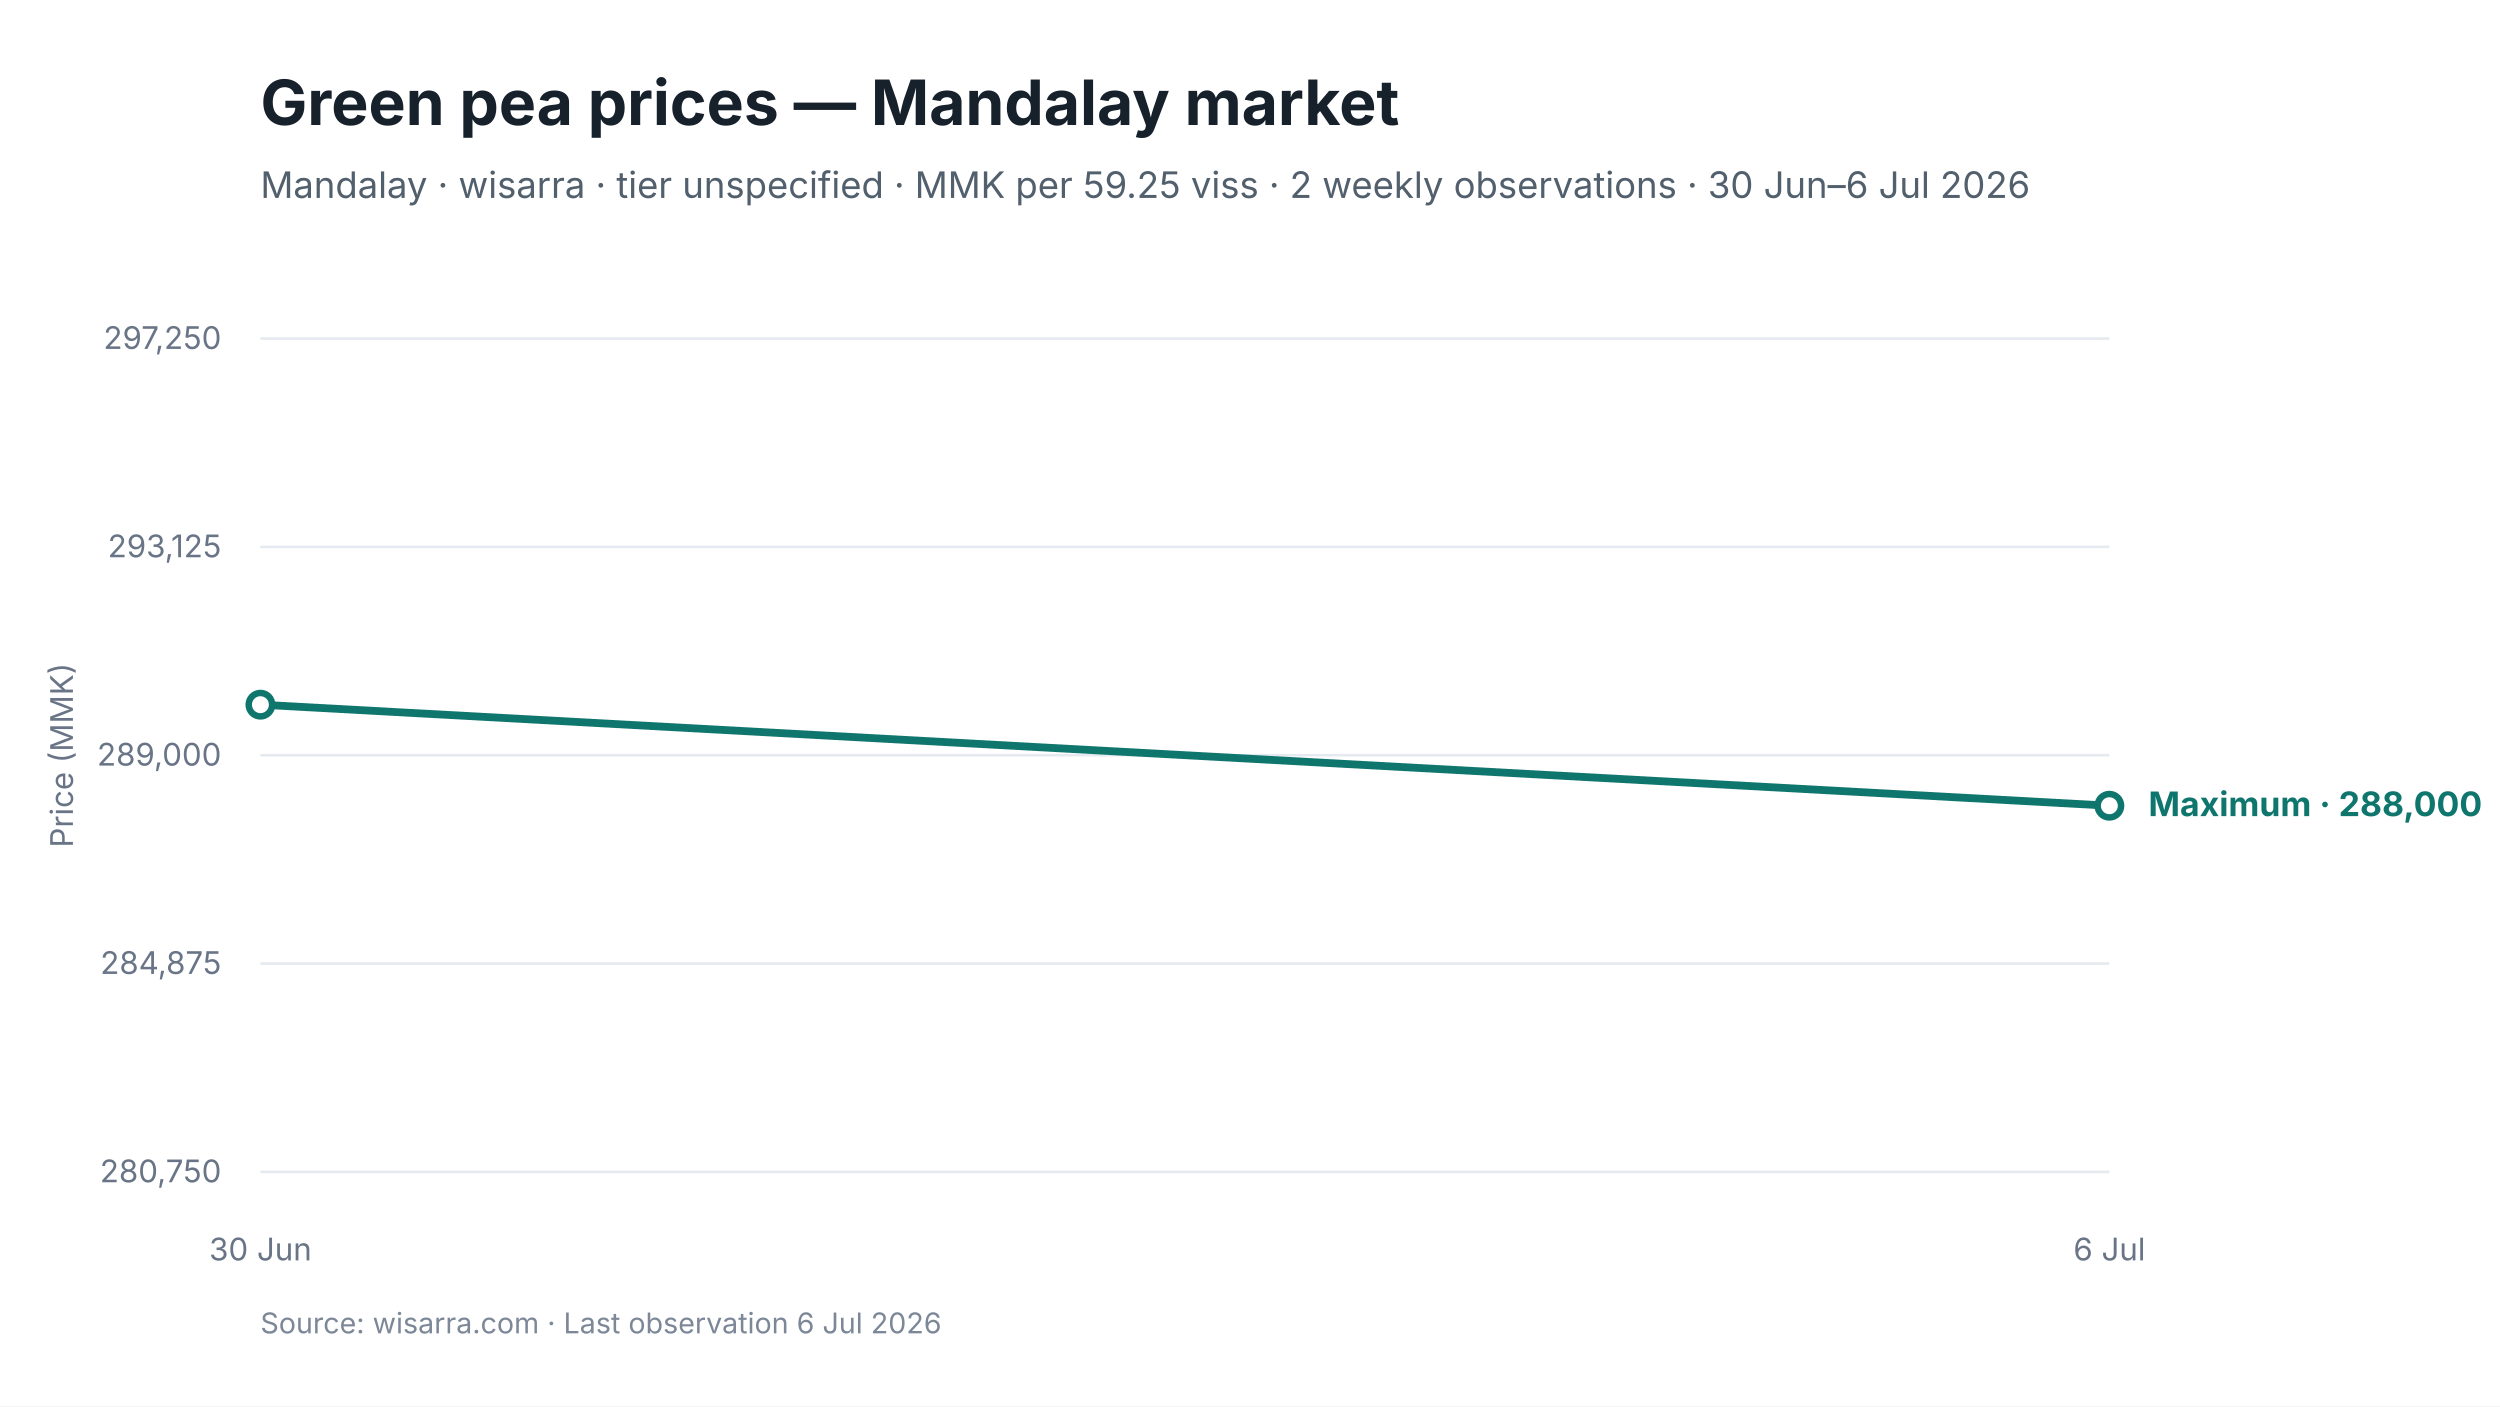
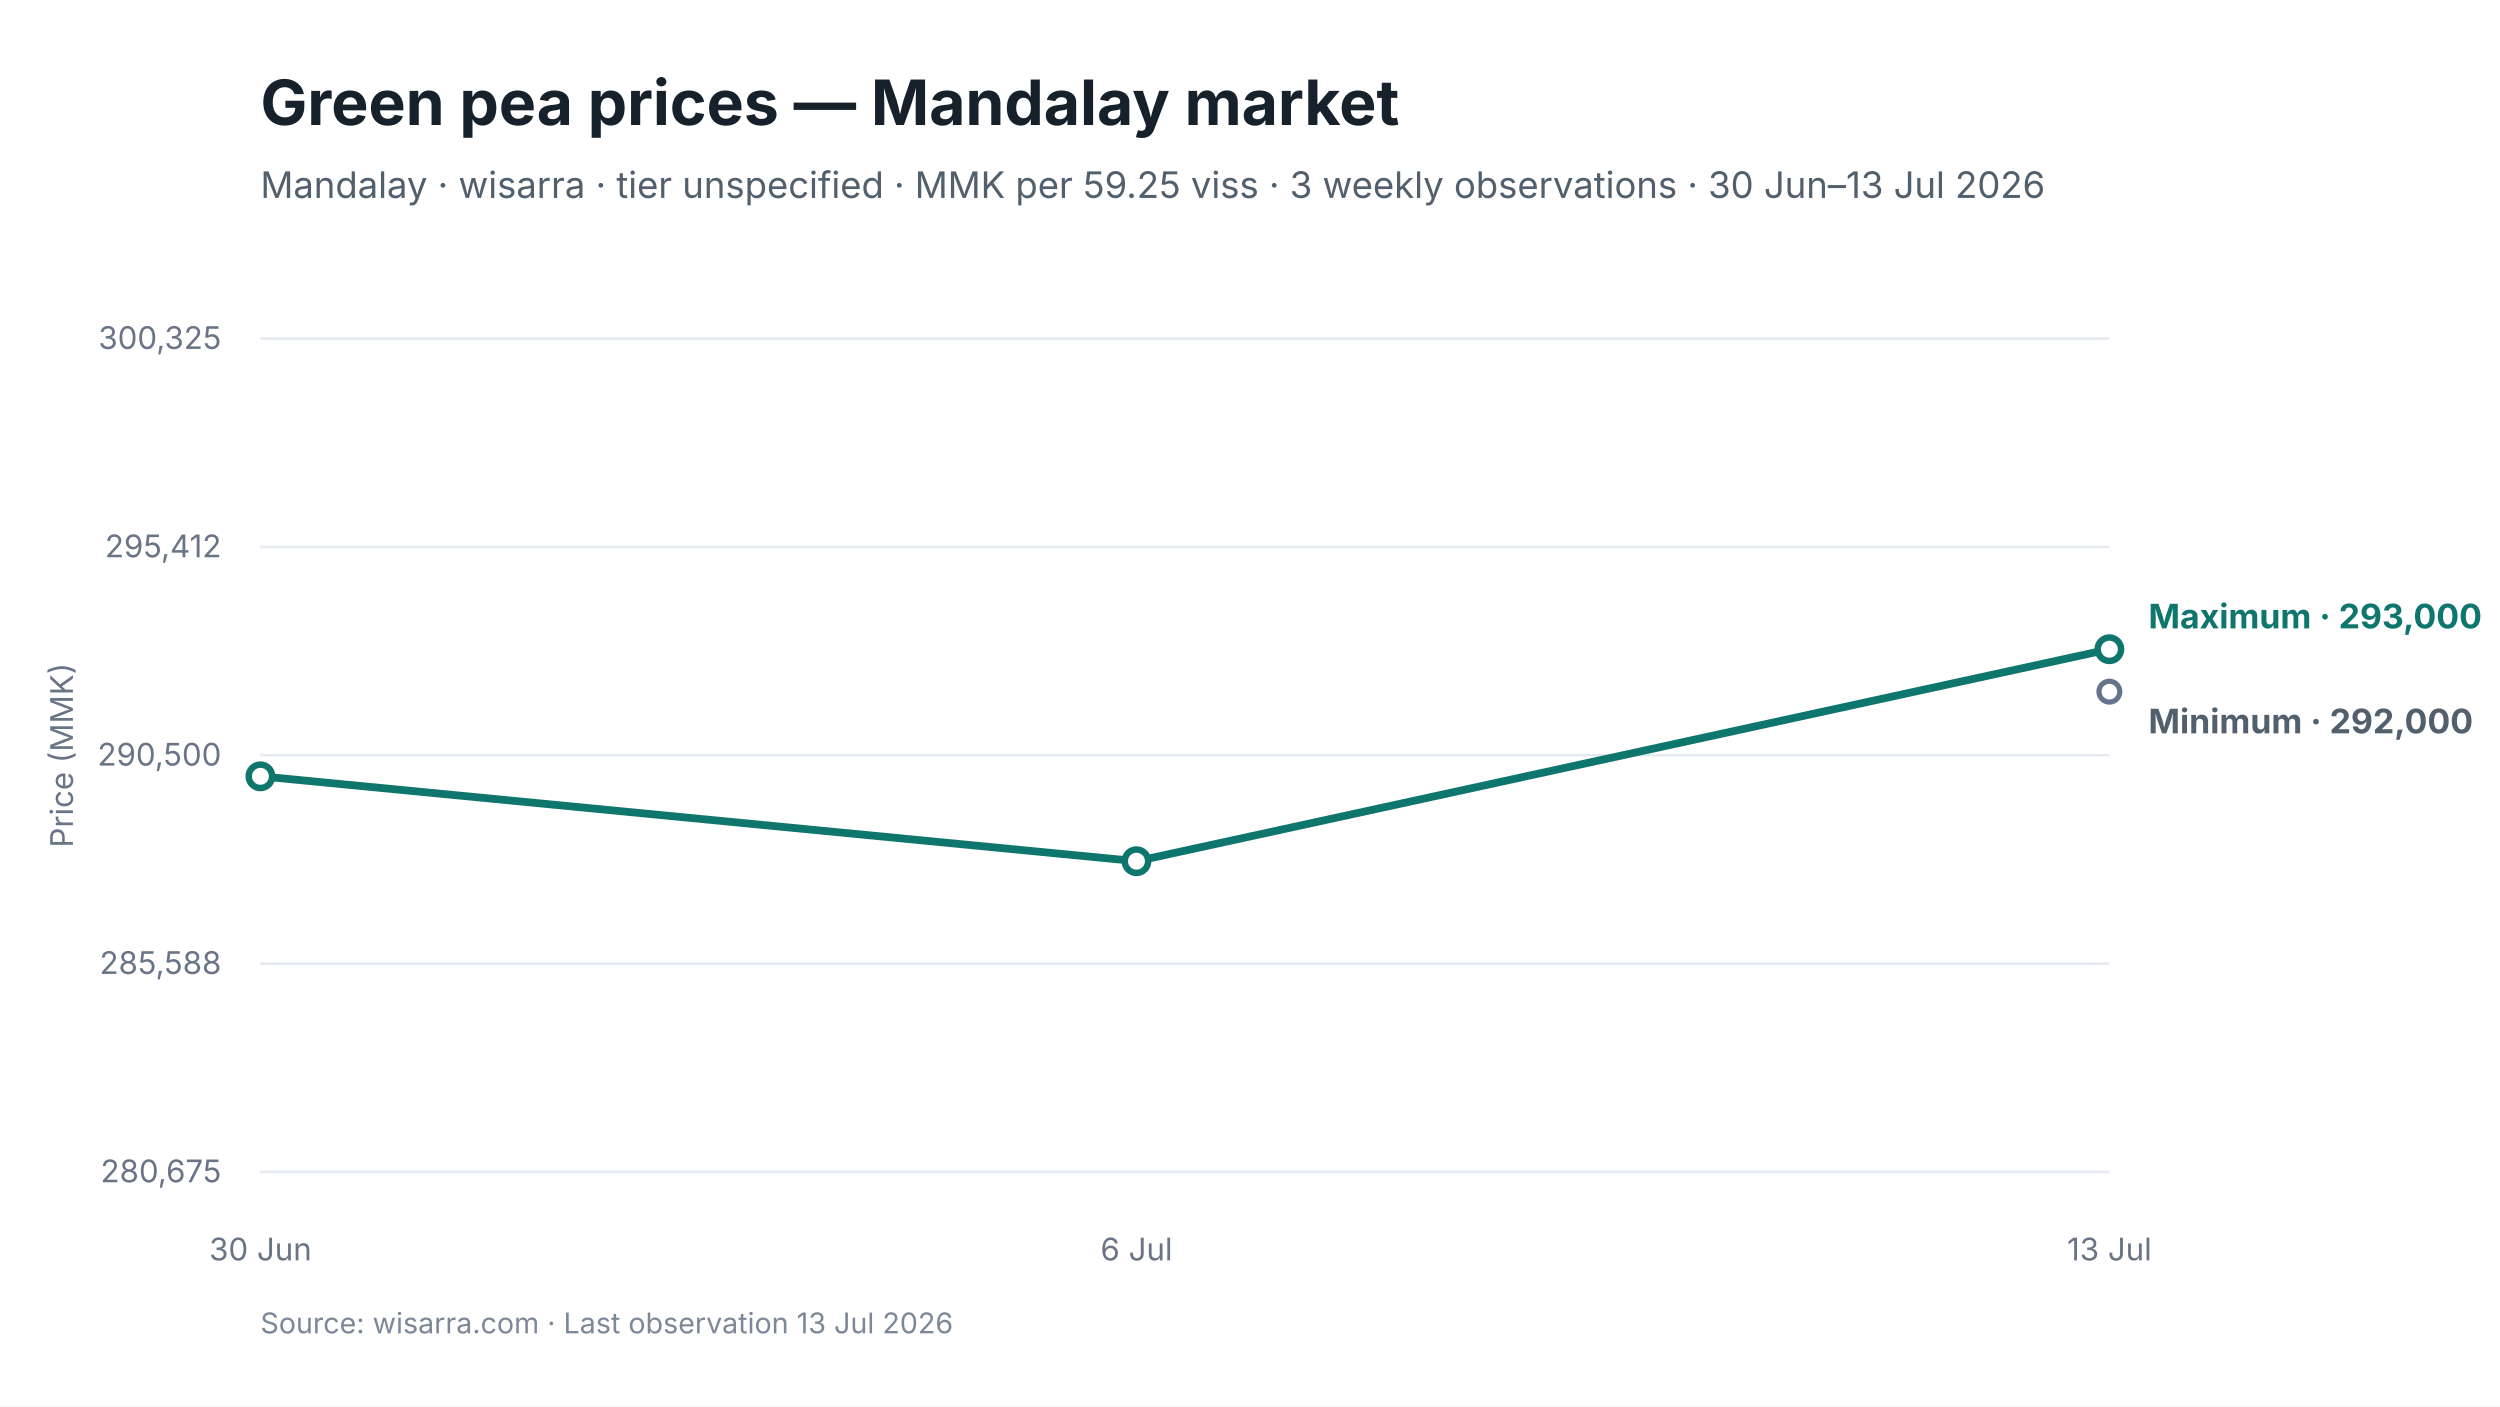
<svg xmlns="http://www.w3.org/2000/svg" viewBox="0 0 960 540" width="960" height="540" role="img" aria-labelledby="chart-title chart-desc">
  <style>
text { font-family: Inter, -apple-system, BlinkMacSystemFont, "Segoe UI", sans-serif; fill: #17212B; }
.chart-title { font-size: 24px; font-weight: 650; }
.subtitle { font-size: 14px; fill: #52606D; }
.axis { font-size: 12px; fill: #697586; }
.grid { stroke: #E5EAF0; stroke-width: 1; }
.range { fill: #D9F3F0; fill-opacity: 0.72; }
.maximum { stroke: #0F766E; stroke-width: 3; fill: none; }
.minimum { stroke: #64748B; stroke-width: 2.25; stroke-dasharray: 7 5; fill: none; }
.modal { stroke: #2563EB; stroke-width: 3; fill: none; }
.point-max { fill: #FFFFFF; stroke: #0F766E; stroke-width: 2.5; }
.point-min { fill: #FFFFFF; stroke: #64748B; stroke-width: 2; }
.point-modal { fill: #FFFFFF; stroke: #2563EB; stroke-width: 2.5; }
.direct-label { font-size: 13px; font-weight: 650; }
.maximum-label { fill: #0F766E; }
.minimum-label { fill: #52606D; }
.combined-label { fill: #334155; }
.modal-label { fill: #1D4ED8; }
.source { font-size: 11px; fill: #7C8798; }
</style>
  <rect width="960" height="540" fill="#FFFFFF" />
  <text id="chart-title" x="100" y="48" class="chart-title">Green pea prices — Mandalay market</text>
-   <text x="100" y="76" class="subtitle">Mandalay · wisarra · tier unspecified · MMK per 59.25 viss · 2 weekly observations · 30 Jun–6 Jul 2026</text>
+   <text x="100" y="76" class="subtitle">Mandalay · wisarra · tier unspecified · MMK per 59.25 viss · 3 weekly observations · 30 Jun–13 Jul 2026</text>
  <line x1="100" y1="130.0" x2="810" y2="130.0" class="grid" />
-   <text x="85" y="134.0" text-anchor="end" class="axis">297,250</text>
+   <text x="85" y="134.0" text-anchor="end" class="axis">300,325</text>
  <line x1="100" y1="210.0" x2="810" y2="210.0" class="grid" />
-   <text x="85" y="214.0" text-anchor="end" class="axis">293,125</text>
+   <text x="85" y="214.0" text-anchor="end" class="axis">295,412</text>
  <line x1="100" y1="290.0" x2="810" y2="290.0" class="grid" />
-   <text x="85" y="294.0" text-anchor="end" class="axis">289,000</text>
+   <text x="85" y="294.0" text-anchor="end" class="axis">290,500</text>
  <line x1="100" y1="370.0" x2="810" y2="370.0" class="grid" />
-   <text x="85" y="374.0" text-anchor="end" class="axis">284,875</text>
+   <text x="85" y="374.0" text-anchor="end" class="axis">285,588</text>
  <line x1="100" y1="450.0" x2="810" y2="450.0" class="grid" />
-   <text x="85" y="454.0" text-anchor="end" class="axis">280,750</text>
-   <path d="M 100.0 270.6 L 810.0 309.4" class="maximum" />
-   <circle cx="100.0" cy="270.6" r="4.5" class="point-max" />
-   <circle cx="810.0" cy="309.4" r="4.5" class="point-max" />
+   <text x="85" y="454.0" text-anchor="end" class="axis">280,675</text>
+   <path d="M 100.0 298.1 L 436.4 330.7 L 810.0 249.3" class="maximum" />
+   <circle cx="810.0" cy="265.6" r="4" class="point-min" />
+   <circle cx="100.0" cy="298.1" r="4.5" class="point-max" />
+   <circle cx="436.4" cy="330.7" r="4.5" class="point-max" />
+   <circle cx="810.0" cy="249.3" r="4.5" class="point-max" />
  <text x="100.0" y="484" text-anchor="middle" class="axis">30 Jun</text>
-   <text x="810.0" y="484" text-anchor="middle" class="axis">6 Jul</text>
-   <text x="825.0" y="313.4" class="direct-label maximum-label">Maximum · 288,000</text>
+   <text x="436.4" y="484" text-anchor="middle" class="axis">6 Jul</text>
+   <text x="810.0" y="484" text-anchor="middle" class="axis">13 Jul</text>
+   <text x="825.0" y="241.3" class="direct-label maximum-label">Maximum · 293,000</text>
+   <text x="825.0" y="281.6" class="direct-label minimum-label">Minimum · 292,000</text>
  <text x="28" y="290.0" text-anchor="middle" class="axis" transform="rotate(-90 28 290.0)">Price (MMK)</text>
-   <text x="100" y="512" class="source">Source: wisarra.com · Last observation 6 Jul 2026</text>
+   <text x="100" y="512" class="source">Source: wisarra.com · Last observation 13 Jul 2026</text>
</svg>
